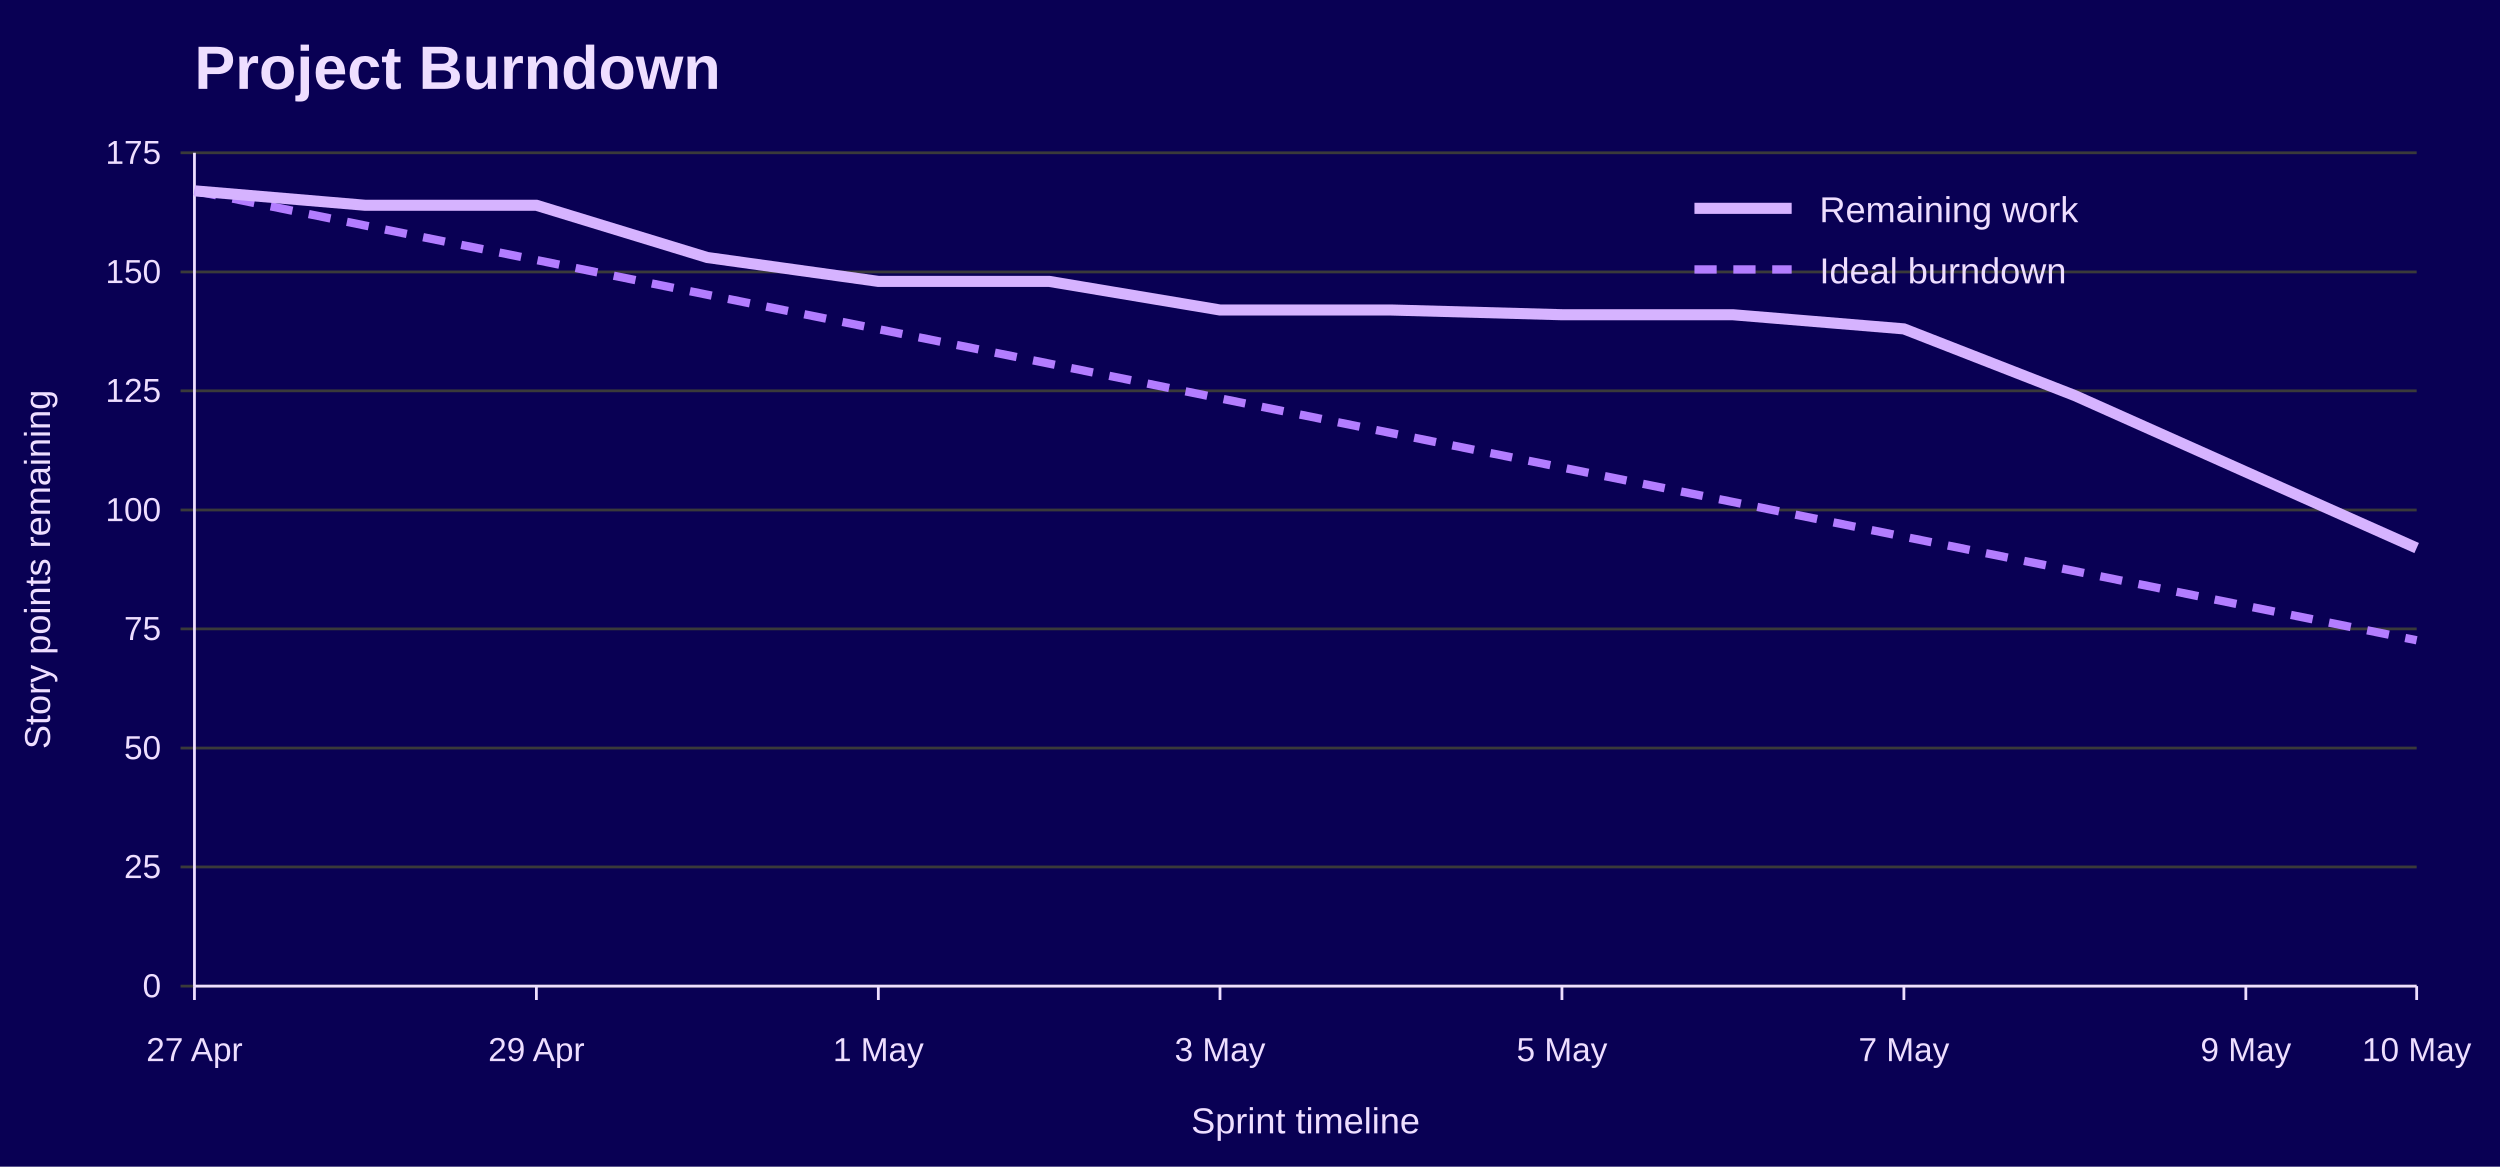
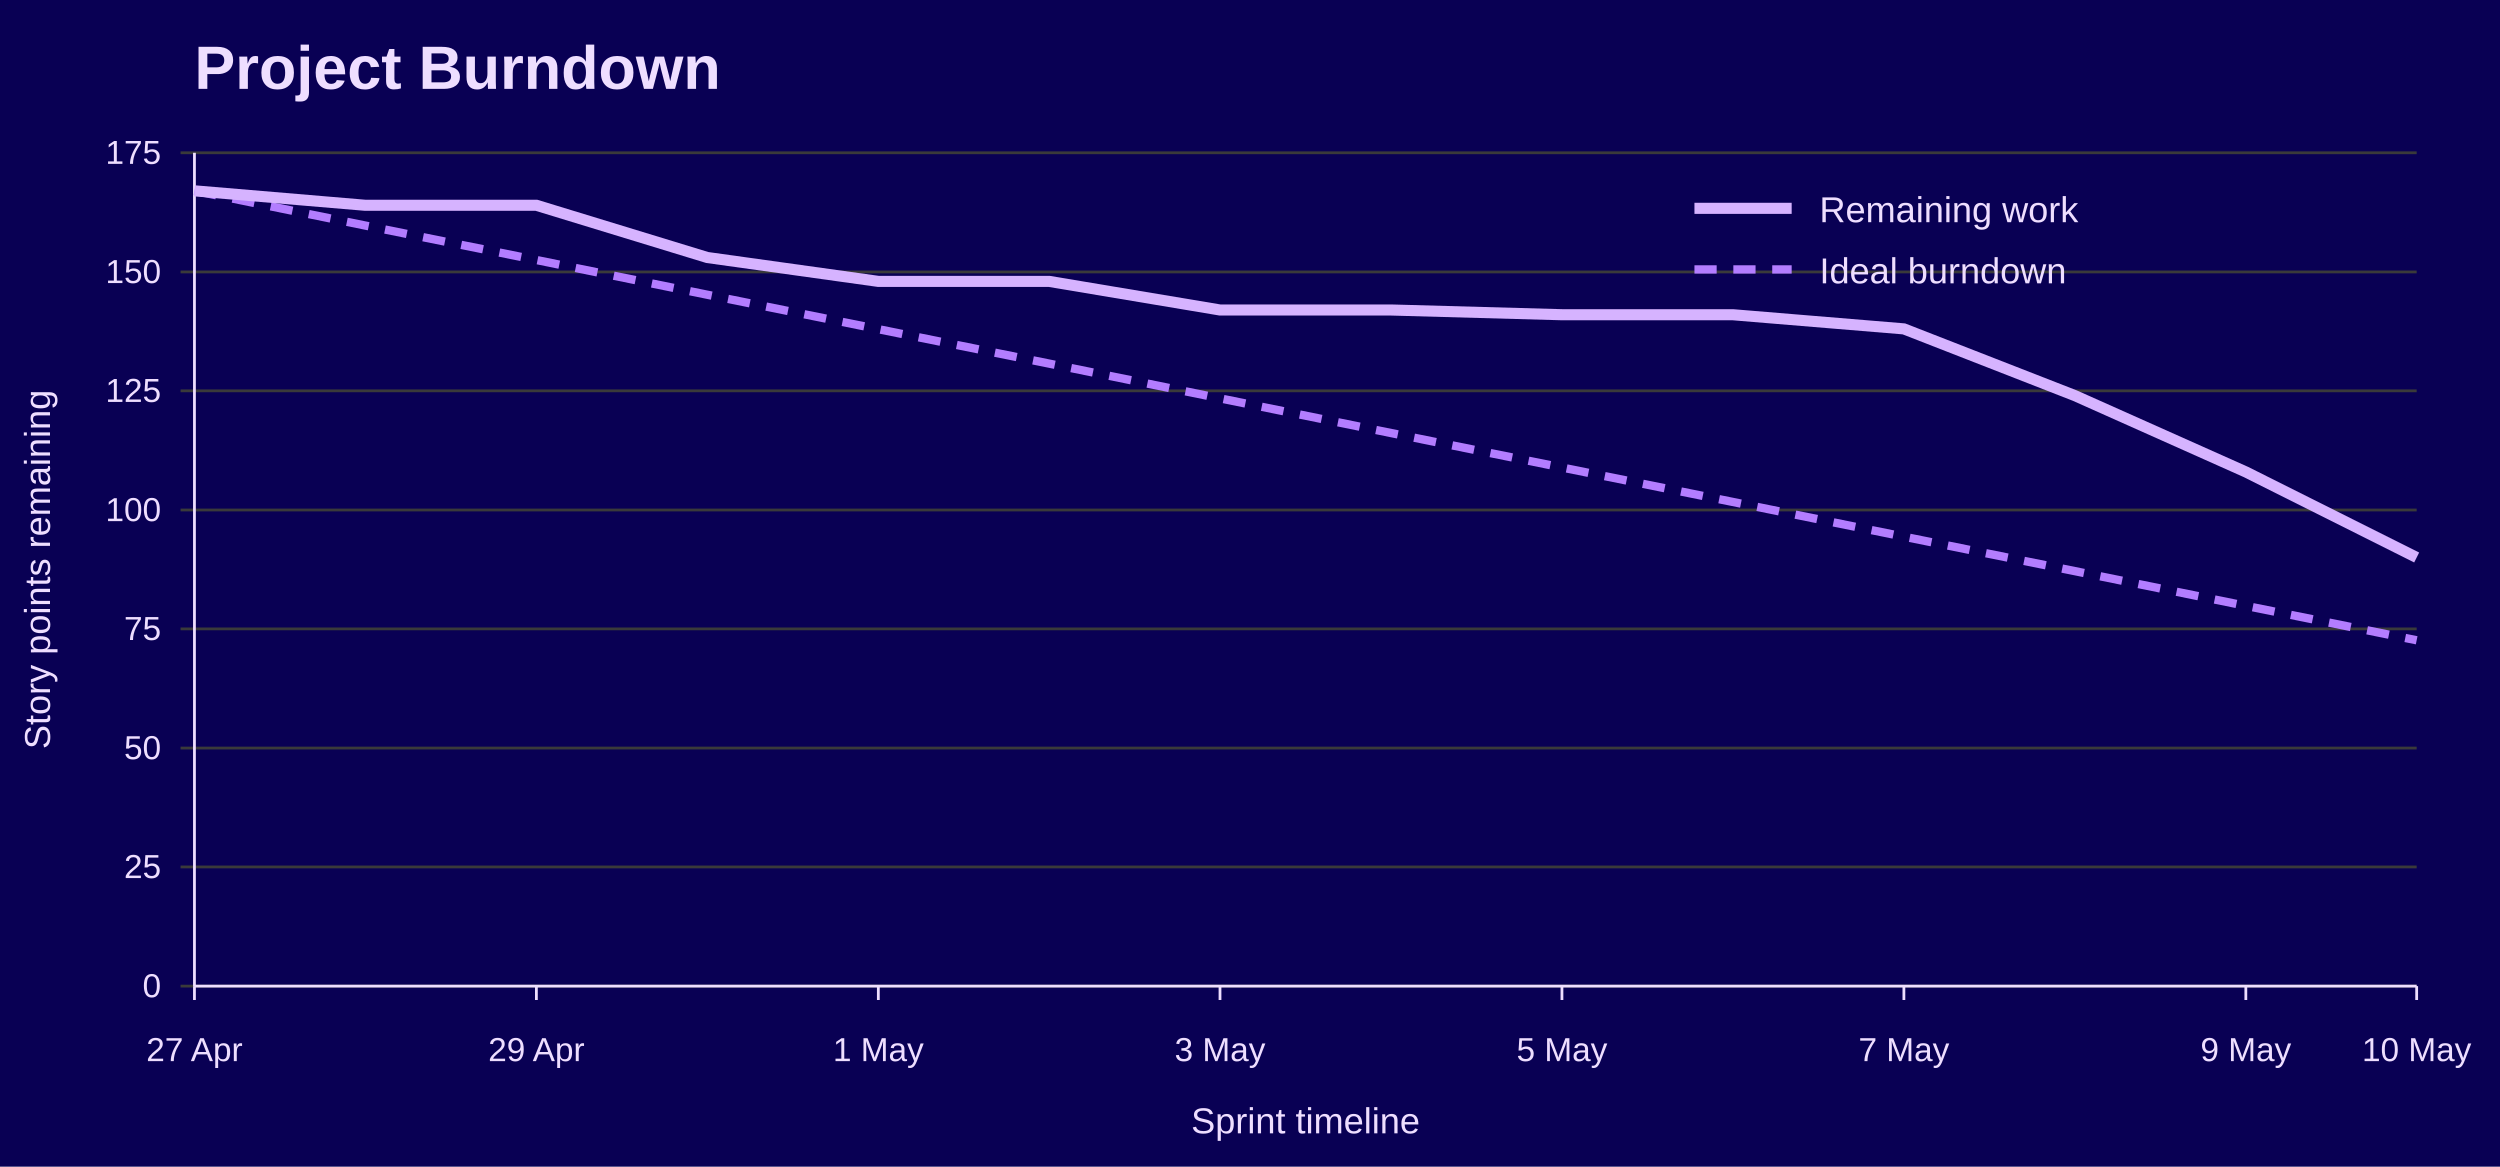
<svg xmlns="http://www.w3.org/2000/svg" width="900" height="420" viewBox="0 0 900 420" role="img" aria-labelledby="title desc">
  <rect width="100%" height="100%" fill="#090054" />
  <text x="70" y="32" font-family="Jost, Arial, Helvetica, sans-serif" font-size="22" font-weight="700" fill="#EEDEFF">Project Burndown</text>
  <line x1="65" y1="355.0" x2="870" y2="355.0" stroke="#3A3A3A" />
  <text x="58" y="359.0" font-family="Overpass, Arial, Helvetica, sans-serif" font-size="12" text-anchor="end" fill="#EEDEFF">0</text>
  <line x1="65" y1="312.1" x2="870" y2="312.1" stroke="#3A3A3A" />
  <text x="58" y="316.1" font-family="Overpass, Arial, Helvetica, sans-serif" font-size="12" text-anchor="end" fill="#EEDEFF">25</text>
  <line x1="65" y1="269.3" x2="870" y2="269.3" stroke="#3A3A3A" />
  <text x="58" y="273.3" font-family="Overpass, Arial, Helvetica, sans-serif" font-size="12" text-anchor="end" fill="#EEDEFF">50</text>
  <line x1="65" y1="226.4" x2="870" y2="226.4" stroke="#3A3A3A" />
  <text x="58" y="230.4" font-family="Overpass, Arial, Helvetica, sans-serif" font-size="12" text-anchor="end" fill="#EEDEFF">75</text>
  <line x1="65" y1="183.6" x2="870" y2="183.6" stroke="#3A3A3A" />
  <text x="58" y="187.6" font-family="Overpass, Arial, Helvetica, sans-serif" font-size="12" text-anchor="end" fill="#EEDEFF">100</text>
  <line x1="65" y1="140.7" x2="870" y2="140.7" stroke="#3A3A3A" />
  <text x="58" y="144.7" font-family="Overpass, Arial, Helvetica, sans-serif" font-size="12" text-anchor="end" fill="#EEDEFF">125</text>
  <line x1="65" y1="97.9" x2="870" y2="97.9" stroke="#3A3A3A" />
  <text x="58" y="101.9" font-family="Overpass, Arial, Helvetica, sans-serif" font-size="12" text-anchor="end" fill="#EEDEFF">150</text>
  <line x1="65" y1="55.0" x2="870" y2="55.0" stroke="#3A3A3A" />
  <text x="58" y="59.0" font-family="Overpass, Arial, Helvetica, sans-serif" font-size="12" text-anchor="end" fill="#EEDEFF">175</text>
  <line x1="70.0" y1="355" x2="70.0" y2="360" stroke="#EEDEFF" />
  <text x="70.0" y="382" font-family="Overpass, Arial, Helvetica, sans-serif" font-size="12" text-anchor="middle" fill="#EEDEFF">27 Apr</text>
  <line x1="193.1" y1="355" x2="193.1" y2="360" stroke="#EEDEFF" />
  <text x="193.1" y="382" font-family="Overpass, Arial, Helvetica, sans-serif" font-size="12" text-anchor="middle" fill="#EEDEFF">29 Apr</text>
  <line x1="316.2" y1="355" x2="316.2" y2="360" stroke="#EEDEFF" />
  <text x="316.2" y="382" font-family="Overpass, Arial, Helvetica, sans-serif" font-size="12" text-anchor="middle" fill="#EEDEFF">1 May</text>
  <line x1="439.2" y1="355" x2="439.2" y2="360" stroke="#EEDEFF" />
  <text x="439.2" y="382" font-family="Overpass, Arial, Helvetica, sans-serif" font-size="12" text-anchor="middle" fill="#EEDEFF">3 May</text>
  <line x1="562.3" y1="355" x2="562.3" y2="360" stroke="#EEDEFF" />
  <text x="562.3" y="382" font-family="Overpass, Arial, Helvetica, sans-serif" font-size="12" text-anchor="middle" fill="#EEDEFF">5 May</text>
  <line x1="685.4" y1="355" x2="685.4" y2="360" stroke="#EEDEFF" />
  <text x="685.4" y="382" font-family="Overpass, Arial, Helvetica, sans-serif" font-size="12" text-anchor="middle" fill="#EEDEFF">7 May</text>
  <line x1="808.5" y1="355" x2="808.5" y2="360" stroke="#EEDEFF" />
  <text x="808.5" y="382" font-family="Overpass, Arial, Helvetica, sans-serif" font-size="12" text-anchor="middle" fill="#EEDEFF">9 May</text>
  <line x1="870.0" y1="355" x2="870.0" y2="360" stroke="#EEDEFF" />
  <text x="870.0" y="382" font-family="Overpass, Arial, Helvetica, sans-serif" font-size="12" text-anchor="middle" fill="#EEDEFF">10 May</text>
  <line x1="70" y1="55" x2="70" y2="355" stroke="#EEDEFF" />
  <line x1="70" y1="355" x2="870" y2="355" stroke="#EEDEFF" />
  <text x="18" y="205.0" font-family="Overpass, Arial, Helvetica, sans-serif" font-size="13" text-anchor="middle" transform="rotate(-90 18 205.0)" fill="#EEDEFF">Story points remaining</text>
  <text x="470.0" y="408" font-family="Overpass, Arial, Helvetica, sans-serif" font-size="13" text-anchor="middle" fill="#EEDEFF">Sprint timeline</text>
  <polyline points="70.0,68.7 131.5,81.2 193.1,93.6 254.6,106.1 316.2,118.5 377.7,130.9 439.2,143.4 500.8,155.9 562.3,168.3 623.8,180.7 685.4,193.2 746.9,205.6 808.5,218.1 870.0,230.5" fill="none" stroke="#B37DFF" stroke-width="3" stroke-dasharray="8 6" />
-   <polyline points="70.0,68.7 131.5,73.9 193.1,73.9 254.6,92.7 316.2,101.3 377.7,101.3 439.2,111.6 500.8,111.6 562.3,113.3 623.8,113.3 685.4,118.4 746.9,142.4 808.5,169.9 870.0,197.3" fill="none" stroke="#D6B3FF" stroke-width="4" />
+   <polyline points="70.0,68.7 131.5,73.9 193.1,73.9 254.6,92.7 316.2,101.3 377.7,101.3 439.2,111.6 500.8,111.6 562.3,113.3 623.8,113.3 685.4,118.4 746.9,142.4 808.5,169.9 870.0,200.7" fill="none" stroke="#D6B3FF" stroke-width="4" />
  <line x1="610" y1="75" x2="645" y2="75" stroke="#D6B3FF" stroke-width="4" />
  <text x="655" y="80" font-family="Overpass, Arial, Helvetica, sans-serif" font-size="13" fill="#EEDEFF">Remaining work</text>
  <line x1="610" y1="97" x2="645" y2="97" stroke="#B37DFF" stroke-width="3" stroke-dasharray="8 6" />
  <text x="655" y="102" font-family="Overpass, Arial, Helvetica, sans-serif" font-size="13" fill="#EEDEFF">Ideal burndown</text>
</svg>
